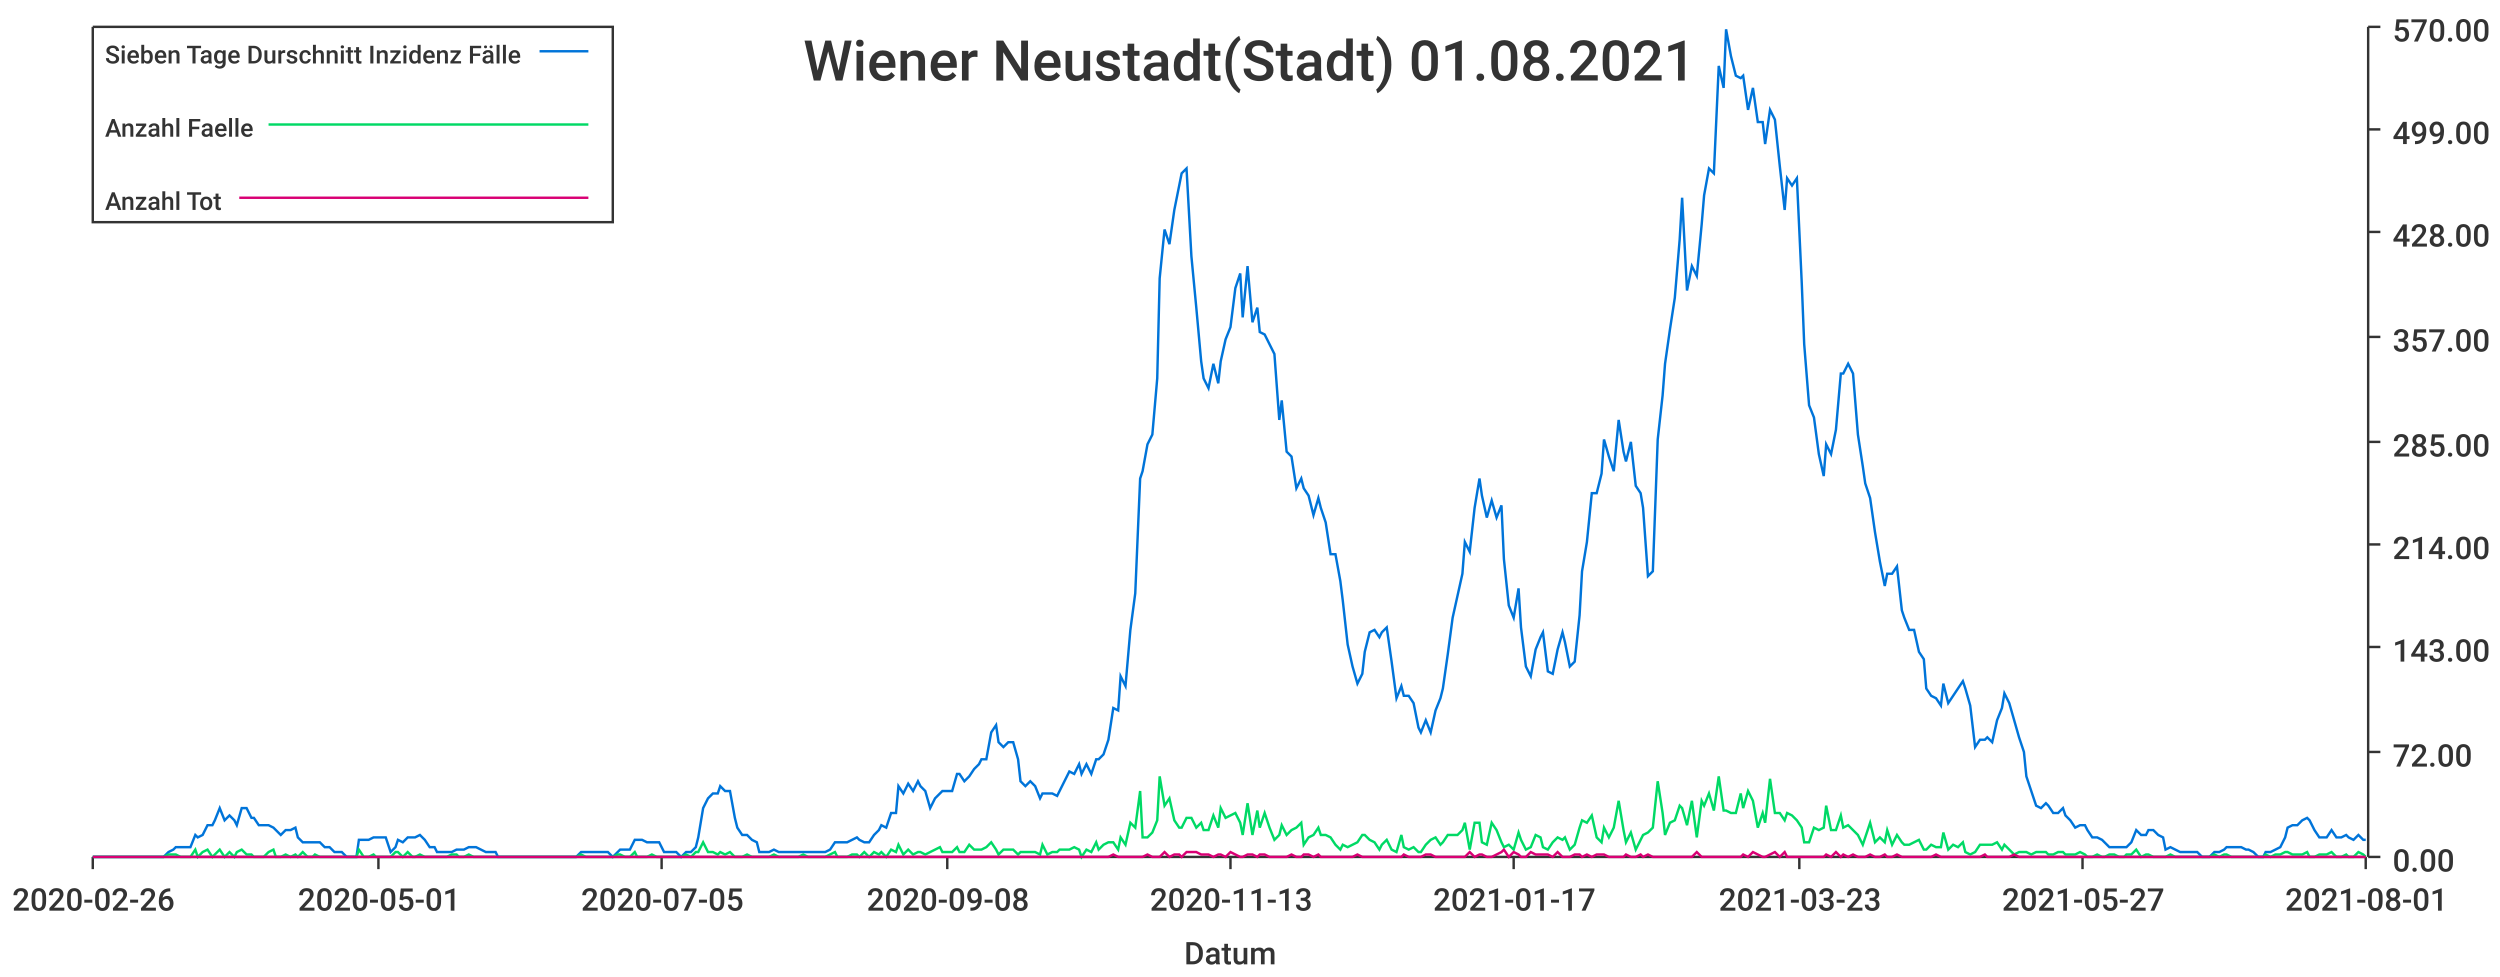
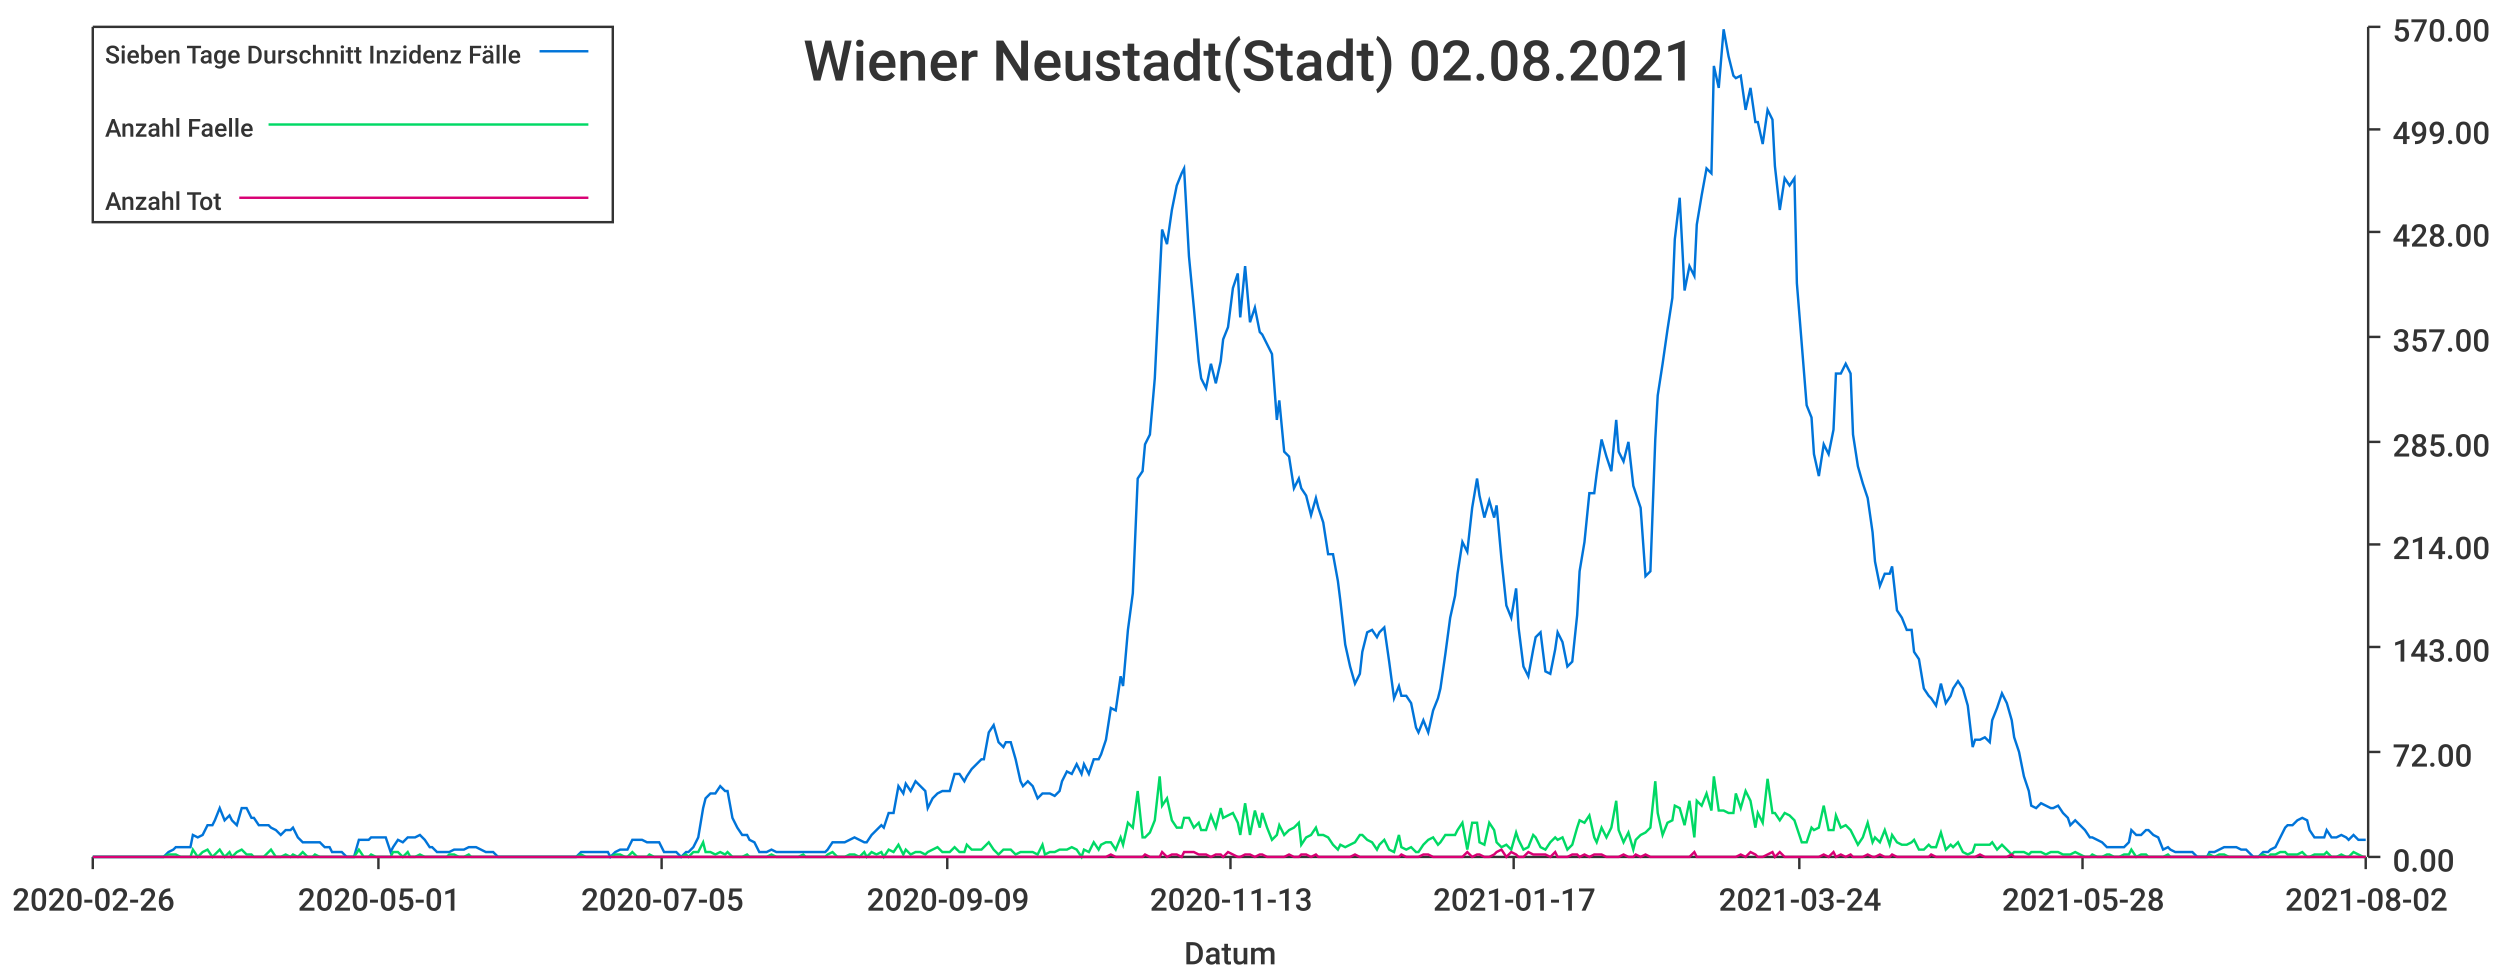
<svg xmlns="http://www.w3.org/2000/svg" width="1024" height="400">\n<path d="M 0 0 L 1024 0 L 1024 400 L 0 400 L 0 0" style="stroke-width:0;stroke:rgba(255,255,255,1.0);fill:rgba(255,255,255,1.0)" />
  <path d="M 38 11 L 969 11 L 969 351 L 38 351 L 38 11" style="stroke-width:0;stroke:rgba(255,255,255,1.0);fill:rgba(255,255,255,1.0)" />
  <path d="M 38 351 L 969 351" style="stroke-width:1;stroke:rgba(51,51,51,1.0);fill:none" />
  <path d="M 38 351 L 38 356" style="stroke-width:1;stroke:rgba(51,51,51,1.0);fill:none" />
  <text x="5" y="373" style="stroke-width:0;stroke:none;fill:rgba(51,51,51,1.0);font-size:12.8px;font-family:'Roboto Medium',sans-serif">2020-02-26</text>
  <path d="M 155 351 L 155 356" style="stroke-width:1;stroke:rgba(51,51,51,1.0);fill:none" />
  <text x="122" y="373" style="stroke-width:0;stroke:none;fill:rgba(51,51,51,1.0);font-size:12.8px;font-family:'Roboto Medium',sans-serif">2020-05-01</text>
  <path d="M 271 351 L 271 356" style="stroke-width:1;stroke:rgba(51,51,51,1.0);fill:none" />
  <text x="238" y="373" style="stroke-width:0;stroke:none;fill:rgba(51,51,51,1.0);font-size:12.8px;font-family:'Roboto Medium',sans-serif">2020-07-05</text>
  <path d="M 388 351 L 388 356" style="stroke-width:1;stroke:rgba(51,51,51,1.0);fill:none" />
-   <text x="355" y="373" style="stroke-width:0;stroke:none;fill:rgba(51,51,51,1.0);font-size:12.8px;font-family:'Roboto Medium',sans-serif">2020-09-08</text>
+   <text x="355" y="373" style="stroke-width:0;stroke:none;fill:rgba(51,51,51,1.0);font-size:12.8px;font-family:'Roboto Medium',sans-serif">2020-09-09</text>
  <path d="M 504 351 L 504 356" style="stroke-width:1;stroke:rgba(51,51,51,1.0);fill:none" />
  <text x="471" y="373" style="stroke-width:0;stroke:none;fill:rgba(51,51,51,1.0);font-size:12.8px;font-family:'Roboto Medium',sans-serif">2020-11-13</text>
  <path d="M 620 351 L 620 356" style="stroke-width:1;stroke:rgba(51,51,51,1.0);fill:none" />
  <text x="587" y="373" style="stroke-width:0;stroke:none;fill:rgba(51,51,51,1.0);font-size:12.8px;font-family:'Roboto Medium',sans-serif">2021-01-17</text>
  <path d="M 737 351 L 737 356" style="stroke-width:1;stroke:rgba(51,51,51,1.0);fill:none" />
-   <text x="704" y="373" style="stroke-width:0;stroke:none;fill:rgba(51,51,51,1.0);font-size:12.8px;font-family:'Roboto Medium',sans-serif">2021-03-23</text>
+   <text x="704" y="373" style="stroke-width:0;stroke:none;fill:rgba(51,51,51,1.0);font-size:12.8px;font-family:'Roboto Medium',sans-serif">2021-03-24</text>
  <path d="M 853 351 L 853 356" style="stroke-width:1;stroke:rgba(51,51,51,1.0);fill:none" />
-   <text x="820" y="373" style="stroke-width:0;stroke:none;fill:rgba(51,51,51,1.0);font-size:12.8px;font-family:'Roboto Medium',sans-serif">2021-05-27</text>
+   <text x="820" y="373" style="stroke-width:0;stroke:none;fill:rgba(51,51,51,1.0);font-size:12.8px;font-family:'Roboto Medium',sans-serif">2021-05-28</text>
  <path d="M 969 351 L 969 356" style="stroke-width:1;stroke:rgba(51,51,51,1.0);fill:none" />
-   <text x="936" y="373" style="stroke-width:0;stroke:none;fill:rgba(51,51,51,1.0);font-size:12.8px;font-family:'Roboto Medium',sans-serif">2021-08-01</text>
+   <text x="936" y="373" style="stroke-width:0;stroke:none;fill:rgba(51,51,51,1.0);font-size:12.8px;font-family:'Roboto Medium',sans-serif">2021-08-02</text>
  <text x="485" y="395" style="stroke-width:0;stroke:none;fill:rgba(51,51,51,1.0);font-size:12.8px;font-family:'Roboto Medium',sans-serif">Datum</text>
  <path d="M 970 351 L 970 11" style="stroke-width:1;stroke:rgba(51,51,51,1.0);fill:none" />
  <path d="M 970 351 L 975 351" style="stroke-width:1;stroke:rgba(51,51,51,1.0);fill:none" />
  <text x="980" y="357" style="stroke-width:0;stroke:none;fill:rgba(51,51,51,1.0);font-size:12.8px;font-family:'Roboto Medium',sans-serif">0.00</text>
  <path d="M 970 308 L 975 308" style="stroke-width:1;stroke:rgba(51,51,51,1.0);fill:none" />
  <text x="980" y="314" style="stroke-width:0;stroke:none;fill:rgba(51,51,51,1.0);font-size:12.8px;font-family:'Roboto Medium',sans-serif">72.00</text>
  <path d="M 970 265 L 975 265" style="stroke-width:1;stroke:rgba(51,51,51,1.0);fill:none" />
  <text x="980" y="271" style="stroke-width:0;stroke:none;fill:rgba(51,51,51,1.0);font-size:12.8px;font-family:'Roboto Medium',sans-serif">143.00</text>
  <path d="M 970 223 L 975 223" style="stroke-width:1;stroke:rgba(51,51,51,1.0);fill:none" />
  <text x="980" y="229" style="stroke-width:0;stroke:none;fill:rgba(51,51,51,1.0);font-size:12.8px;font-family:'Roboto Medium',sans-serif">214.00</text>
  <path d="M 970 181 L 975 181" style="stroke-width:1;stroke:rgba(51,51,51,1.0);fill:none" />
  <text x="980" y="187" style="stroke-width:0;stroke:none;fill:rgba(51,51,51,1.0);font-size:12.8px;font-family:'Roboto Medium',sans-serif">285.00</text>
  <path d="M 970 138 L 975 138" style="stroke-width:1;stroke:rgba(51,51,51,1.0);fill:none" />
  <text x="980" y="144" style="stroke-width:0;stroke:none;fill:rgba(51,51,51,1.0);font-size:12.8px;font-family:'Roboto Medium',sans-serif">357.00</text>
  <path d="M 970 95 L 975 95" style="stroke-width:1;stroke:rgba(51,51,51,1.0);fill:none" />
  <text x="980" y="101" style="stroke-width:0;stroke:none;fill:rgba(51,51,51,1.0);font-size:12.8px;font-family:'Roboto Medium',sans-serif">428.00</text>
  <path d="M 970 53 L 975 53" style="stroke-width:1;stroke:rgba(51,51,51,1.0);fill:none" />
  <text x="980" y="59" style="stroke-width:0;stroke:none;fill:rgba(51,51,51,1.0);font-size:12.8px;font-family:'Roboto Medium',sans-serif">499.00</text>
  <path d="M 970 11 L 975 11" style="stroke-width:1;stroke:rgba(51,51,51,1.0);fill:none" />
  <text x="980" y="17" style="stroke-width:0;stroke:none;fill:rgba(51,51,51,1.0);font-size:12.8px;font-family:'Roboto Medium',sans-serif">570.00</text>
-   <path d="M 38 351 L 40 351 L 42 351 L 44 351 L 46 351 L 47 351 L 49 351 L 51 351 L 53 351 L 55 351 L 56 351 L 58 351 L 60 351 L 62 351 L 63 351 L 65 351 L 67 351 L 69 349 L 71 348 L 72 347 L 74 347 L 76 347 L 78 347 L 80 342 L 81 343 L 83 342 L 85 338 L 87 338 L 88 336 L 90 331 L 92 336 L 94 334 L 96 336 L 97 338 L 99 331 L 101 331 L 103 335 L 104 335 L 106 338 L 108 338 L 110 338 L 112 339 L 113 340 L 115 342 L 117 340 L 119 340 L 121 339 L 122 343 L 124 345 L 126 345 L 128 345 L 129 345 L 131 345 L 133 347 L 135 347 L 137 349 L 138 349 L 140 349 L 142 351 L 144 351 L 146 351 L 147 344 L 149 344 L 151 344 L 153 343 L 154 343 L 156 343 L 158 343 L 160 349 L 162 347 L 163 344 L 165 345 L 167 343 L 169 343 L 170 343 L 172 342 L 174 344 L 176 347 L 178 347 L 179 349 L 181 349 L 183 349 L 185 349 L 187 348 L 188 348 L 190 348 L 192 347 L 194 347 L 195 347 L 197 348 L 199 349 L 201 349 L 203 349 L 204 351 L 206 351 L 208 351 L 210 351 L 212 351 L 213 351 L 215 351 L 217 351 L 219 351 L 220 351 L 222 351 L 224 351 L 226 351 L 228 351 L 229 351 L 231 351 L 233 351 L 235 351 L 236 351 L 238 349 L 240 349 L 242 349 L 244 349 L 245 349 L 247 349 L 249 349 L 251 351 L 253 349 L 254 348 L 256 348 L 258 348 L 260 344 L 261 344 L 263 344 L 265 345 L 267 345 L 269 345 L 270 345 L 272 349 L 274 349 L 276 349 L 277 349 L 279 351 L 281 349 L 283 349 L 285 347 L 286 343 L 288 331 L 290 327 L 292 325 L 294 325 L 295 322 L 297 324 L 299 324 L 301 335 L 302 339 L 304 342 L 306 342 L 308 344 L 310 345 L 311 349 L 313 349 L 315 349 L 317 348 L 319 349 L 320 349 L 322 349 L 324 349 L 326 349 L 327 349 L 329 349 L 331 349 L 333 349 L 335 349 L 336 349 L 338 349 L 340 348 L 342 345 L 343 345 L 345 345 L 347 345 L 349 344 L 351 343 L 352 344 L 354 345 L 356 345 L 358 342 L 360 340 L 361 338 L 363 339 L 365 333 L 367 333 L 368 322 L 370 325 L 372 321 L 374 324 L 376 320 L 377 322 L 379 324 L 381 331 L 383 327 L 385 325 L 386 324 L 388 324 L 390 324 L 392 317 L 393 317 L 395 320 L 397 318 L 399 315 L 401 313 L 402 311 L 404 311 L 406 300 L 408 297 L 409 304 L 411 306 L 413 304 L 415 304 L 417 311 L 418 320 L 420 322 L 422 320 L 424 322 L 426 327 L 427 325 L 429 325 L 431 325 L 433 326 L 434 324 L 436 320 L 438 316 L 440 317 L 442 313 L 443 317 L 445 313 L 447 317 L 449 311 L 450 311 L 452 309 L 454 303 L 456 290 L 458 291 L 459 277 L 461 281 L 463 258 L 465 243 L 467 196 L 468 193 L 470 182 L 472 178 L 474 155 L 475 114 L 477 94 L 479 100 L 481 86 L 483 76 L 484 71 L 486 69 L 488 105 L 490 126 L 492 148 L 493 155 L 495 159 L 497 149 L 499 157 L 500 148 L 502 139 L 504 134 L 506 118 L 508 112 L 509 130 L 511 109 L 513 132 L 515 126 L 516 136 L 518 137 L 520 141 L 522 145 L 524 172 L 525 164 L 527 185 L 529 187 L 531 200 L 533 196 L 534 200 L 536 203 L 538 211 L 540 204 L 541 208 L 543 214 L 545 227 L 547 227 L 549 238 L 550 246 L 552 264 L 554 273 L 556 280 L 558 276 L 559 267 L 561 259 L 563 258 L 565 261 L 566 259 L 568 257 L 570 271 L 572 286 L 574 281 L 575 285 L 577 285 L 579 288 L 581 298 L 582 300 L 584 295 L 586 300 L 588 291 L 590 286 L 591 282 L 593 268 L 595 253 L 597 244 L 599 235 L 600 222 L 602 226 L 604 208 L 606 196 L 607 203 L 609 212 L 611 205 L 613 212 L 615 207 L 616 229 L 618 248 L 620 253 L 622 241 L 623 257 L 625 273 L 627 277 L 629 266 L 631 261 L 632 259 L 634 275 L 636 276 L 638 266 L 640 259 L 641 263 L 643 273 L 645 271 L 647 252 L 648 234 L 650 222 L 652 202 L 654 202 L 656 194 L 657 180 L 659 187 L 661 193 L 663 172 L 665 185 L 666 189 L 668 181 L 670 199 L 672 202 L 673 208 L 675 236 L 677 234 L 679 180 L 681 162 L 682 149 L 684 135 L 686 122 L 688 98 L 689 81 L 691 119 L 693 109 L 695 113 L 697 92 L 698 80 L 700 69 L 702 71 L 704 27 L 706 36 L 707 12 L 709 23 L 711 31 L 713 32 L 714 31 L 716 45 L 718 36 L 720 50 L 722 50 L 723 59 L 725 45 L 727 49 L 729 68 L 731 86 L 732 73 L 734 76 L 736 73 L 738 116 L 739 141 L 741 166 L 743 171 L 745 186 L 747 195 L 748 182 L 750 186 L 752 176 L 754 153 L 755 153 L 757 149 L 759 153 L 761 178 L 763 191 L 764 198 L 766 204 L 768 218 L 770 230 L 772 240 L 773 235 L 775 235 L 777 232 L 779 250 L 780 253 L 782 258 L 784 258 L 786 267 L 788 270 L 789 282 L 791 285 L 793 286 L 795 289 L 796 280 L 798 288 L 800 285 L 802 282 L 804 279 L 805 282 L 807 289 L 809 306 L 811 303 L 813 303 L 814 302 L 816 304 L 818 295 L 820 290 L 821 284 L 823 288 L 825 295 L 827 302 L 829 308 L 830 318 L 832 324 L 834 330 L 836 331 L 838 329 L 839 330 L 841 333 L 843 333 L 845 331 L 846 334 L 848 336 L 850 339 L 852 338 L 854 338 L 855 340 L 857 343 L 859 343 L 861 344 L 862 345 L 864 347 L 866 347 L 868 347 L 870 347 L 871 347 L 873 345 L 875 340 L 877 342 L 879 342 L 880 340 L 882 340 L 884 342 L 886 343 L 887 348 L 889 347 L 891 348 L 893 349 L 895 349 L 896 349 L 898 349 L 900 349 L 902 351 L 904 351 L 905 351 L 907 349 L 909 349 L 911 348 L 912 347 L 914 347 L 916 347 L 918 347 L 920 348 L 921 348 L 923 349 L 925 351 L 927 351 L 928 349 L 930 349 L 932 348 L 934 347 L 936 343 L 937 339 L 939 338 L 941 338 L 943 336 L 945 335 L 946 336 L 948 340 L 950 343 L 952 343 L 953 343 L 955 340 L 957 343 L 959 343 L 961 342 L 962 343 L 964 344 L 966 342 L 968 344 L 969 344" style="stroke-width:1;stroke:rgba(0,116,217,1.0);fill:none" />
-   <path d="M 38 351 L 40 351 L 42 351 L 44 351 L 46 351 L 47 351 L 49 351 L 51 351 L 53 351 L 55 351 L 56 351 L 58 351 L 60 351 L 62 351 L 63 351 L 65 351 L 67 351 L 69 350 L 71 350 L 72 350 L 74 351 L 76 351 L 78 351 L 80 348 L 81 351 L 83 349 L 85 348 L 87 351 L 88 350 L 90 348 L 92 351 L 94 349 L 96 351 L 97 349 L 99 348 L 101 350 L 103 350 L 104 351 L 106 351 L 108 351 L 110 349 L 112 348 L 113 351 L 115 351 L 117 350 L 119 351 L 121 350 L 122 351 L 124 349 L 126 351 L 128 351 L 129 350 L 131 351 L 133 351 L 135 351 L 137 351 L 138 351 L 140 351 L 142 351 L 144 351 L 146 351 L 147 348 L 149 351 L 151 351 L 153 350 L 154 351 L 156 351 L 158 351 L 160 351 L 162 349 L 163 349 L 165 351 L 167 349 L 169 351 L 170 351 L 172 350 L 174 351 L 176 351 L 178 351 L 179 351 L 181 351 L 183 351 L 185 350 L 187 350 L 188 351 L 190 351 L 192 350 L 194 351 L 195 351 L 197 351 L 199 351 L 201 351 L 203 351 L 204 351 L 206 351 L 208 351 L 210 351 L 212 351 L 213 351 L 215 351 L 217 351 L 219 351 L 220 351 L 222 351 L 224 351 L 226 351 L 228 351 L 229 351 L 231 351 L 233 351 L 235 351 L 236 351 L 238 350 L 240 351 L 242 351 L 244 351 L 245 351 L 247 351 L 249 351 L 251 351 L 253 350 L 254 350 L 256 351 L 258 351 L 260 349 L 261 351 L 263 351 L 265 351 L 267 350 L 269 351 L 270 351 L 272 351 L 274 351 L 276 351 L 277 351 L 279 351 L 281 350 L 283 351 L 285 349 L 286 349 L 288 345 L 290 349 L 292 349 L 294 350 L 295 349 L 297 350 L 299 349 L 301 351 L 302 351 L 304 351 L 306 350 L 308 351 L 310 351 L 311 351 L 313 351 L 315 351 L 317 350 L 319 351 L 320 351 L 322 351 L 324 351 L 326 351 L 327 351 L 329 350 L 331 351 L 333 351 L 335 351 L 336 351 L 338 351 L 340 350 L 342 349 L 343 351 L 345 351 L 347 351 L 349 350 L 351 350 L 352 351 L 354 349 L 356 351 L 358 349 L 360 350 L 361 349 L 363 351 L 365 348 L 367 349 L 368 346 L 370 350 L 372 348 L 374 350 L 376 349 L 377 349 L 379 350 L 381 349 L 383 348 L 385 347 L 386 349 L 388 349 L 390 349 L 392 347 L 393 349 L 395 349 L 397 346 L 399 348 L 401 348 L 402 348 L 404 347 L 406 345 L 408 348 L 409 350 L 411 348 L 413 348 L 415 348 L 417 350 L 418 349 L 420 349 L 422 349 L 424 349 L 426 350 L 427 346 L 429 350 L 431 349 L 433 349 L 434 348 L 436 348 L 438 348 L 440 347 L 442 348 L 443 351 L 445 348 L 447 349 L 449 345 L 450 348 L 452 346 L 454 345 L 456 345 L 458 348 L 459 343 L 461 346 L 463 337 L 465 339 L 467 324 L 468 343 L 470 343 L 472 341 L 474 336 L 475 318 L 477 330 L 479 327 L 481 336 L 483 339 L 484 339 L 486 335 L 488 335 L 490 339 L 492 337 L 493 340 L 495 340 L 497 334 L 499 339 L 500 331 L 502 335 L 504 334 L 506 333 L 508 337 L 509 342 L 511 329 L 513 342 L 515 332 L 516 339 L 518 333 L 520 339 L 522 344 L 524 342 L 525 338 L 527 342 L 529 340 L 531 339 L 533 337 L 534 346 L 536 343 L 538 342 L 540 339 L 541 342 L 543 342 L 545 343 L 547 346 L 549 348 L 550 346 L 552 347 L 554 346 L 556 345 L 558 342 L 559 342 L 561 344 L 563 345 L 565 348 L 566 346 L 568 344 L 570 348 L 572 349 L 574 342 L 575 347 L 577 348 L 579 347 L 581 349 L 582 349 L 584 346 L 586 344 L 588 343 L 590 346 L 591 345 L 593 342 L 595 342 L 597 342 L 599 340 L 600 337 L 602 348 L 604 337 L 606 337 L 607 345 L 609 346 L 611 337 L 613 340 L 615 345 L 616 347 L 618 346 L 620 348 L 622 341 L 623 344 L 625 348 L 627 347 L 629 342 L 631 343 L 632 347 L 634 348 L 636 345 L 638 343 L 640 344 L 641 343 L 643 348 L 645 346 L 647 339 L 648 336 L 650 337 L 652 334 L 654 343 L 656 345 L 657 339 L 659 343 L 661 339 L 663 328 L 665 340 L 666 345 L 668 341 L 670 348 L 672 344 L 673 342 L 675 341 L 677 339 L 679 320 L 681 333 L 682 342 L 684 337 L 686 336 L 688 330 L 689 331 L 691 338 L 693 328 L 695 343 L 697 328 L 698 330 L 700 325 L 702 332 L 704 318 L 706 332 L 707 332 L 709 333 L 711 333 L 713 325 L 714 331 L 716 324 L 718 328 L 720 339 L 722 333 L 723 337 L 725 319 L 727 333 L 729 333 L 731 336 L 732 333 L 734 334 L 736 336 L 738 339 L 739 345 L 741 345 L 743 339 L 745 340 L 747 339 L 748 330 L 750 340 L 752 340 L 754 334 L 755 339 L 757 338 L 759 340 L 761 342 L 763 346 L 764 343 L 766 337 L 768 345 L 770 343 L 772 345 L 773 340 L 775 346 L 777 342 L 779 345 L 780 346 L 782 346 L 784 345 L 786 344 L 788 348 L 789 348 L 791 346 L 793 347 L 795 347 L 796 341 L 798 348 L 800 346 L 802 347 L 804 345 L 805 349 L 807 350 L 809 349 L 811 346 L 813 346 L 814 346 L 816 346 L 818 345 L 820 348 L 821 346 L 823 348 L 825 350 L 827 349 L 829 349 L 830 349 L 832 350 L 834 349 L 836 349 L 838 349 L 839 350 L 841 350 L 843 349 L 845 349 L 846 350 L 848 350 L 850 350 L 852 349 L 854 350 L 855 351 L 857 351 L 859 350 L 861 351 L 862 351 L 864 350 L 866 350 L 868 351 L 870 351 L 871 350 L 873 350 L 875 348 L 877 351 L 879 350 L 880 350 L 882 351 L 884 351 L 886 351 L 887 351 L 889 350 L 891 351 L 893 351 L 895 351 L 896 351 L 898 351 L 900 351 L 902 351 L 904 351 L 905 351 L 907 350 L 909 351 L 911 350 L 912 350 L 914 351 L 916 351 L 918 351 L 920 351 L 921 351 L 923 351 L 925 351 L 927 351 L 928 350 L 930 351 L 932 350 L 934 350 L 936 349 L 937 349 L 939 350 L 941 350 L 943 350 L 945 349 L 946 351 L 948 351 L 950 350 L 952 350 L 953 350 L 955 349 L 957 351 L 959 351 L 961 350 L 962 351 L 964 351 L 966 349 L 968 350 L 969 351" style="stroke-width:1;stroke:rgba(0,217,101,1.0);fill:none" />
-   <path d="M 38 351 L 40 351 L 42 351 L 44 351 L 46 351 L 47 351 L 49 351 L 51 351 L 53 351 L 55 351 L 56 351 L 58 351 L 60 351 L 62 351 L 63 351 L 65 351 L 67 351 L 69 351 L 71 351 L 72 351 L 74 351 L 76 351 L 78 351 L 80 351 L 81 351 L 83 351 L 85 351 L 87 351 L 88 351 L 90 351 L 92 351 L 94 351 L 96 351 L 97 351 L 99 351 L 101 351 L 103 351 L 104 351 L 106 351 L 108 351 L 110 351 L 112 351 L 113 351 L 115 351 L 117 351 L 119 351 L 121 351 L 122 351 L 124 351 L 126 351 L 128 351 L 129 351 L 131 351 L 133 351 L 135 351 L 137 351 L 138 351 L 140 351 L 142 351 L 144 351 L 146 351 L 147 351 L 149 351 L 151 351 L 153 351 L 154 351 L 156 351 L 158 351 L 160 351 L 162 351 L 163 351 L 165 351 L 167 351 L 169 351 L 170 351 L 172 351 L 174 351 L 176 351 L 178 351 L 179 351 L 181 351 L 183 351 L 185 351 L 187 351 L 188 351 L 190 351 L 192 351 L 194 351 L 195 351 L 197 351 L 199 351 L 201 351 L 203 351 L 204 351 L 206 351 L 208 351 L 210 351 L 212 351 L 213 351 L 215 351 L 217 351 L 219 351 L 220 351 L 222 351 L 224 351 L 226 351 L 228 351 L 229 351 L 231 351 L 233 351 L 235 351 L 236 351 L 238 351 L 240 351 L 242 351 L 244 351 L 245 351 L 247 351 L 249 351 L 251 351 L 253 351 L 254 351 L 256 351 L 258 351 L 260 351 L 261 351 L 263 351 L 265 351 L 267 351 L 269 351 L 270 351 L 272 351 L 274 351 L 276 351 L 277 351 L 279 351 L 281 351 L 283 351 L 285 351 L 286 351 L 288 351 L 290 351 L 292 351 L 294 351 L 295 351 L 297 351 L 299 351 L 301 351 L 302 351 L 304 351 L 306 351 L 308 351 L 310 351 L 311 351 L 313 351 L 315 351 L 317 351 L 319 351 L 320 351 L 322 351 L 324 351 L 326 351 L 327 351 L 329 351 L 331 351 L 333 351 L 335 351 L 336 351 L 338 351 L 340 351 L 342 351 L 343 351 L 345 351 L 347 351 L 349 351 L 351 351 L 352 351 L 354 351 L 356 351 L 358 351 L 360 351 L 361 351 L 363 351 L 365 351 L 367 351 L 368 351 L 370 351 L 372 351 L 374 351 L 376 351 L 377 351 L 379 351 L 381 351 L 383 351 L 385 351 L 386 351 L 388 351 L 390 351 L 392 351 L 393 351 L 395 351 L 397 351 L 399 351 L 401 351 L 402 351 L 404 351 L 406 351 L 408 351 L 409 351 L 411 351 L 413 351 L 415 351 L 417 351 L 418 351 L 420 351 L 422 351 L 424 351 L 426 351 L 427 351 L 429 351 L 431 351 L 433 351 L 434 351 L 436 351 L 438 351 L 440 351 L 442 351 L 443 351 L 445 351 L 447 351 L 449 351 L 450 351 L 452 351 L 454 351 L 456 350 L 458 351 L 459 351 L 461 351 L 463 351 L 465 351 L 467 351 L 468 351 L 470 350 L 472 351 L 474 351 L 475 351 L 477 349 L 479 351 L 481 350 L 483 350 L 484 351 L 486 349 L 488 349 L 490 349 L 492 350 L 493 350 L 495 350 L 497 351 L 499 350 L 500 350 L 502 351 L 504 349 L 506 350 L 508 351 L 509 351 L 511 350 L 513 350 L 515 351 L 516 350 L 518 350 L 520 351 L 522 351 L 524 351 L 525 351 L 527 351 L 529 350 L 531 351 L 533 351 L 534 350 L 536 350 L 538 351 L 540 350 L 541 351 L 543 351 L 545 351 L 547 351 L 549 351 L 550 351 L 552 351 L 554 351 L 556 350 L 558 351 L 559 351 L 561 351 L 563 351 L 565 351 L 566 351 L 568 351 L 570 351 L 572 351 L 574 351 L 575 350 L 577 351 L 579 351 L 581 351 L 582 351 L 584 350 L 586 350 L 588 351 L 590 351 L 591 351 L 593 351 L 595 351 L 597 351 L 599 351 L 600 351 L 602 349 L 604 351 L 606 350 L 607 350 L 609 351 L 611 351 L 613 350 L 615 349 L 616 348 L 618 351 L 620 349 L 622 350 L 623 351 L 625 351 L 627 349 L 629 350 L 631 350 L 632 350 L 634 350 L 636 351 L 638 349 L 640 351 L 641 351 L 643 351 L 645 350 L 647 350 L 648 351 L 650 350 L 652 351 L 654 350 L 656 350 L 657 350 L 659 351 L 661 351 L 663 351 L 665 351 L 666 350 L 668 351 L 670 351 L 672 350 L 673 351 L 675 350 L 677 351 L 679 351 L 681 351 L 682 351 L 684 351 L 686 351 L 688 351 L 689 351 L 691 351 L 693 351 L 695 349 L 697 351 L 698 351 L 700 351 L 702 351 L 704 351 L 706 351 L 707 351 L 709 351 L 711 351 L 713 351 L 714 350 L 716 351 L 718 349 L 720 350 L 722 351 L 723 351 L 725 350 L 727 349 L 729 351 L 731 349 L 732 351 L 734 351 L 736 351 L 738 351 L 739 351 L 741 351 L 743 351 L 745 351 L 747 351 L 748 350 L 750 351 L 752 349 L 754 351 L 755 350 L 757 351 L 759 350 L 761 351 L 763 351 L 764 351 L 766 350 L 768 351 L 770 351 L 772 350 L 773 351 L 775 351 L 777 350 L 779 351 L 780 351 L 782 351 L 784 351 L 786 351 L 788 351 L 789 351 L 791 351 L 793 350 L 795 351 L 796 351 L 798 351 L 800 351 L 802 351 L 804 351 L 805 351 L 807 351 L 809 351 L 811 351 L 813 350 L 814 351 L 816 351 L 818 351 L 820 351 L 821 351 L 823 351 L 825 350 L 827 351 L 829 351 L 830 351 L 832 351 L 834 351 L 836 351 L 838 351 L 839 351 L 841 351 L 843 351 L 845 351 L 846 351 L 848 351 L 850 351 L 852 351 L 854 351 L 855 351 L 857 351 L 859 351 L 861 351 L 862 351 L 864 351 L 866 351 L 868 351 L 870 351 L 871 351 L 873 351 L 875 351 L 877 351 L 879 351 L 880 351 L 882 351 L 884 351 L 886 351 L 887 351 L 889 351 L 891 351 L 893 351 L 895 351 L 896 351 L 898 351 L 900 351 L 902 351 L 904 351 L 905 351 L 907 351 L 909 351 L 911 351 L 912 351 L 914 351 L 916 351 L 918 351 L 920 351 L 921 351 L 923 351 L 925 351 L 927 351 L 928 351 L 930 351 L 932 351 L 934 351 L 936 351 L 937 351 L 939 351 L 941 351 L 943 351 L 945 351 L 946 351 L 948 351 L 950 351 L 952 351 L 953 351 L 955 351 L 957 351 L 959 351 L 961 351 L 962 351 L 964 351 L 966 351 L 968 351 L 969 351" style="stroke-width:1;stroke:rgba(217,0,116,1.0);fill:none" />
-   <text x="329" y="33" style="stroke-width:0;stroke:none;fill:rgba(51,51,51,1.0);font-size:23.0px;font-family:'Roboto Medium',sans-serif">Wiener Neustadt(Stadt) 01.08.2021</text>
+   <path d="M 38 351 L 40 351 L 42 351 L 44 351 L 46 351 L 47 351 L 49 351 L 51 351 L 53 351 L 55 351 L 56 351 L 58 351 L 60 351 L 62 351 L 63 351 L 65 351 L 67 351 L 69 349 L 71 348 L 72 347 L 74 347 L 76 347 L 78 347 L 79 342 L 81 343 L 83 342 L 85 338 L 87 338 L 88 336 L 90 331 L 92 336 L 94 334 L 95 336 L 97 338 L 99 331 L 101 331 L 103 335 L 104 335 L 106 338 L 108 338 L 110 338 L 111 339 L 113 340 L 115 342 L 117 340 L 119 340 L 120 339 L 122 343 L 124 345 L 126 345 L 128 345 L 129 345 L 131 345 L 133 347 L 135 347 L 136 349 L 138 349 L 140 349 L 142 351 L 144 351 L 145 351 L 147 344 L 149 344 L 151 344 L 152 343 L 154 343 L 156 343 L 158 343 L 160 349 L 161 347 L 163 344 L 165 345 L 167 343 L 168 343 L 170 343 L 172 342 L 174 344 L 176 347 L 177 347 L 179 349 L 181 349 L 183 349 L 184 349 L 186 348 L 188 348 L 190 348 L 192 347 L 193 347 L 195 347 L 197 348 L 199 349 L 200 349 L 202 349 L 204 351 L 206 351 L 208 351 L 209 351 L 211 351 L 213 351 L 215 351 L 217 351 L 218 351 L 220 351 L 222 351 L 224 351 L 225 351 L 227 351 L 229 351 L 231 351 L 233 351 L 234 351 L 236 351 L 238 349 L 240 349 L 241 349 L 243 349 L 245 349 L 247 349 L 249 349 L 250 351 L 252 349 L 254 348 L 256 348 L 257 348 L 259 344 L 261 344 L 263 344 L 265 345 L 266 345 L 268 345 L 270 345 L 272 349 L 273 349 L 275 349 L 277 349 L 279 351 L 281 349 L 282 349 L 284 347 L 286 343 L 288 331 L 289 327 L 291 325 L 293 325 L 295 322 L 297 324 L 298 324 L 300 335 L 302 339 L 304 342 L 306 342 L 307 344 L 309 345 L 311 349 L 313 349 L 314 349 L 316 348 L 318 349 L 320 349 L 322 349 L 323 349 L 325 349 L 327 349 L 329 349 L 330 349 L 332 349 L 334 349 L 336 349 L 338 349 L 339 348 L 341 345 L 343 345 L 345 345 L 346 345 L 348 344 L 350 343 L 352 344 L 354 345 L 355 345 L 357 342 L 359 340 L 361 338 L 362 339 L 364 333 L 366 333 L 368 322 L 370 325 L 371 321 L 373 324 L 375 320 L 377 322 L 379 324 L 380 331 L 382 327 L 384 325 L 386 324 L 387 324 L 389 324 L 391 317 L 393 317 L 395 320 L 396 318 L 398 315 L 400 313 L 402 311 L 403 311 L 405 300 L 407 297 L 409 304 L 411 306 L 412 304 L 414 304 L 416 311 L 418 320 L 419 322 L 421 320 L 423 322 L 425 327 L 427 325 L 428 325 L 430 325 L 432 326 L 434 324 L 435 320 L 437 316 L 439 317 L 441 313 L 443 317 L 444 313 L 446 317 L 448 311 L 450 311 L 451 309 L 453 303 L 455 290 L 457 291 L 459 277 L 460 281 L 462 258 L 464 243 L 466 196 L 468 193 L 469 182 L 471 178 L 473 155 L 475 114 L 476 94 L 478 100 L 480 86 L 482 76 L 484 71 L 485 69 L 487 105 L 489 126 L 491 148 L 492 155 L 494 159 L 496 149 L 498 157 L 500 148 L 501 139 L 503 134 L 505 118 L 507 112 L 508 130 L 510 109 L 512 132 L 514 126 L 516 136 L 517 137 L 519 141 L 521 145 L 523 172 L 524 164 L 526 185 L 528 187 L 530 200 L 532 196 L 533 200 L 535 203 L 537 211 L 539 204 L 540 208 L 542 214 L 544 227 L 546 227 L 548 238 L 549 246 L 551 264 L 553 273 L 555 280 L 557 276 L 558 267 L 560 259 L 562 258 L 564 261 L 565 259 L 567 257 L 569 271 L 571 286 L 573 281 L 574 285 L 576 285 L 578 288 L 580 298 L 581 300 L 583 295 L 585 300 L 587 291 L 589 286 L 590 282 L 592 268 L 594 253 L 596 244 L 597 235 L 599 222 L 601 226 L 603 208 L 605 196 L 606 203 L 608 212 L 610 205 L 612 212 L 613 207 L 615 229 L 617 248 L 619 253 L 621 241 L 622 257 L 624 273 L 626 277 L 628 266 L 629 261 L 631 259 L 633 275 L 635 276 L 637 266 L 638 259 L 640 263 L 642 273 L 644 271 L 646 252 L 647 234 L 649 222 L 651 202 L 653 202 L 654 194 L 656 180 L 658 187 L 660 193 L 662 172 L 663 185 L 665 189 L 667 181 L 669 199 L 670 202 L 672 208 L 674 236 L 676 234 L 678 180 L 679 162 L 681 149 L 683 135 L 685 122 L 686 98 L 688 81 L 690 119 L 692 109 L 694 113 L 695 92 L 697 80 L 699 69 L 701 71 L 702 27 L 704 36 L 706 12 L 708 23 L 710 31 L 711 32 L 713 31 L 715 45 L 717 36 L 719 50 L 720 50 L 722 59 L 724 45 L 726 49 L 727 68 L 729 86 L 731 73 L 733 76 L 735 73 L 736 116 L 738 141 L 740 166 L 742 171 L 743 186 L 745 195 L 747 182 L 749 186 L 751 176 L 752 153 L 754 153 L 756 149 L 758 153 L 759 178 L 761 191 L 763 198 L 765 204 L 767 218 L 768 230 L 770 240 L 772 235 L 774 235 L 775 232 L 777 250 L 779 253 L 781 258 L 783 258 L 784 267 L 786 270 L 788 282 L 790 285 L 791 286 L 793 289 L 795 280 L 797 288 L 799 285 L 800 282 L 802 279 L 804 282 L 806 289 L 808 306 L 809 303 L 811 303 L 813 302 L 815 304 L 816 295 L 818 290 L 820 284 L 822 288 L 824 295 L 825 302 L 827 308 L 829 318 L 831 324 L 832 330 L 834 331 L 836 329 L 838 330 L 840 331 L 841 331 L 843 330 L 845 333 L 847 335 L 848 338 L 850 336 L 852 338 L 854 340 L 856 343 L 857 343 L 859 344 L 861 345 L 863 347 L 864 347 L 866 347 L 868 347 L 870 347 L 872 345 L 873 340 L 875 342 L 877 342 L 879 340 L 880 340 L 882 342 L 884 343 L 886 348 L 888 347 L 889 348 L 891 349 L 893 349 L 895 349 L 897 349 L 898 349 L 900 351 L 902 351 L 904 351 L 905 349 L 907 349 L 909 348 L 911 347 L 913 347 L 914 347 L 916 347 L 918 348 L 920 348 L 921 349 L 923 351 L 925 351 L 927 349 L 929 349 L 930 348 L 932 347 L 934 343 L 936 339 L 937 338 L 939 338 L 941 336 L 943 335 L 945 336 L 946 340 L 948 343 L 950 343 L 952 343 L 953 340 L 955 343 L 957 343 L 959 342 L 961 343 L 962 344 L 964 342 L 966 344 L 968 344 L 969 344" style="stroke-width:1;stroke:rgba(0,116,217,1.0);fill:none" />
+   <path d="M 38 351 L 40 351 L 42 351 L 44 351 L 46 351 L 47 351 L 49 351 L 51 351 L 53 351 L 55 351 L 56 351 L 58 351 L 60 351 L 62 351 L 63 351 L 65 351 L 67 351 L 69 350 L 71 350 L 72 350 L 74 351 L 76 351 L 78 351 L 79 348 L 81 351 L 83 349 L 85 348 L 87 351 L 88 350 L 90 348 L 92 351 L 94 349 L 95 351 L 97 349 L 99 348 L 101 350 L 103 350 L 104 351 L 106 351 L 108 351 L 110 349 L 111 348 L 113 351 L 115 351 L 117 350 L 119 351 L 120 350 L 122 351 L 124 349 L 126 351 L 128 351 L 129 350 L 131 351 L 133 351 L 135 351 L 136 351 L 138 351 L 140 351 L 142 351 L 144 351 L 145 351 L 147 348 L 149 351 L 151 351 L 152 350 L 154 351 L 156 351 L 158 351 L 160 351 L 161 349 L 163 349 L 165 351 L 167 349 L 168 351 L 170 351 L 172 350 L 174 351 L 176 351 L 177 351 L 179 351 L 181 351 L 183 351 L 184 350 L 186 350 L 188 351 L 190 351 L 192 350 L 193 351 L 195 351 L 197 351 L 199 351 L 200 351 L 202 351 L 204 351 L 206 351 L 208 351 L 209 351 L 211 351 L 213 351 L 215 351 L 217 351 L 218 351 L 220 351 L 222 351 L 224 351 L 225 351 L 227 351 L 229 351 L 231 351 L 233 351 L 234 351 L 236 351 L 238 350 L 240 351 L 241 351 L 243 351 L 245 351 L 247 351 L 249 351 L 250 351 L 252 350 L 254 350 L 256 351 L 257 351 L 259 349 L 261 351 L 263 351 L 265 351 L 266 350 L 268 351 L 270 351 L 272 351 L 273 351 L 275 351 L 277 351 L 279 351 L 281 350 L 282 351 L 284 349 L 286 349 L 288 345 L 289 349 L 291 349 L 293 350 L 295 349 L 297 350 L 298 349 L 300 351 L 302 351 L 304 351 L 306 350 L 307 351 L 309 351 L 311 351 L 313 351 L 314 351 L 316 350 L 318 351 L 320 351 L 322 351 L 323 351 L 325 351 L 327 351 L 329 350 L 330 351 L 332 351 L 334 351 L 336 351 L 338 351 L 339 350 L 341 349 L 343 351 L 345 351 L 346 351 L 348 350 L 350 350 L 352 351 L 354 349 L 355 351 L 357 349 L 359 350 L 361 349 L 362 351 L 364 348 L 366 349 L 368 346 L 370 350 L 371 348 L 373 350 L 375 349 L 377 349 L 379 350 L 380 349 L 382 348 L 384 347 L 386 349 L 387 349 L 389 349 L 391 347 L 393 349 L 395 349 L 396 346 L 398 348 L 400 348 L 402 348 L 403 347 L 405 345 L 407 348 L 409 350 L 411 348 L 412 348 L 414 348 L 416 350 L 418 349 L 419 349 L 421 349 L 423 349 L 425 350 L 427 346 L 428 350 L 430 349 L 432 349 L 434 348 L 435 348 L 437 348 L 439 347 L 441 348 L 443 351 L 444 348 L 446 349 L 448 345 L 450 348 L 451 346 L 453 345 L 455 345 L 457 348 L 459 343 L 460 346 L 462 337 L 464 339 L 466 324 L 468 343 L 469 343 L 471 341 L 473 336 L 475 318 L 476 330 L 478 327 L 480 336 L 482 339 L 484 339 L 485 335 L 487 335 L 489 339 L 491 337 L 492 340 L 494 340 L 496 334 L 498 339 L 500 331 L 501 335 L 503 334 L 505 333 L 507 337 L 508 342 L 510 329 L 512 342 L 514 332 L 516 339 L 517 333 L 519 339 L 521 344 L 523 342 L 524 338 L 526 342 L 528 340 L 530 339 L 532 337 L 533 346 L 535 343 L 537 342 L 539 339 L 540 342 L 542 342 L 544 343 L 546 346 L 548 348 L 549 346 L 551 347 L 553 346 L 555 345 L 557 342 L 558 342 L 560 344 L 562 345 L 564 348 L 565 346 L 567 344 L 569 348 L 571 349 L 573 342 L 574 347 L 576 348 L 578 347 L 580 349 L 581 349 L 583 346 L 585 344 L 587 343 L 589 346 L 590 345 L 592 342 L 594 342 L 596 342 L 597 340 L 599 337 L 601 348 L 603 337 L 605 337 L 606 345 L 608 346 L 610 337 L 612 340 L 613 345 L 615 347 L 617 346 L 619 348 L 621 341 L 622 344 L 624 348 L 626 347 L 628 342 L 629 343 L 631 347 L 633 348 L 635 345 L 637 343 L 638 344 L 640 343 L 642 348 L 644 346 L 646 339 L 647 336 L 649 337 L 651 334 L 653 343 L 654 345 L 656 339 L 658 343 L 660 339 L 662 328 L 663 340 L 665 345 L 667 341 L 669 348 L 670 344 L 672 342 L 674 341 L 676 339 L 678 320 L 679 333 L 681 342 L 683 337 L 685 336 L 686 330 L 688 331 L 690 338 L 692 328 L 694 343 L 695 328 L 697 330 L 699 325 L 701 332 L 702 318 L 704 332 L 706 332 L 708 333 L 710 333 L 711 325 L 713 331 L 715 324 L 717 328 L 719 339 L 720 333 L 722 337 L 724 319 L 726 333 L 727 333 L 729 336 L 731 333 L 733 334 L 735 336 L 736 339 L 738 345 L 740 345 L 742 339 L 743 340 L 745 339 L 747 330 L 749 340 L 751 340 L 752 334 L 754 339 L 756 338 L 758 340 L 759 342 L 761 346 L 763 343 L 765 337 L 767 345 L 768 343 L 770 345 L 772 340 L 774 346 L 775 342 L 777 345 L 779 346 L 781 346 L 783 345 L 784 344 L 786 348 L 788 348 L 790 346 L 791 347 L 793 347 L 795 341 L 797 348 L 799 346 L 800 347 L 802 345 L 804 349 L 806 350 L 808 349 L 809 346 L 811 346 L 813 346 L 815 346 L 816 345 L 818 348 L 820 346 L 822 348 L 824 350 L 825 349 L 827 349 L 829 349 L 831 350 L 832 349 L 834 349 L 836 349 L 838 350 L 840 349 L 841 349 L 843 349 L 845 350 L 847 350 L 848 350 L 850 349 L 852 350 L 854 351 L 856 351 L 857 350 L 859 351 L 861 351 L 863 350 L 864 350 L 866 351 L 868 351 L 870 350 L 872 350 L 873 348 L 875 351 L 877 350 L 879 350 L 880 351 L 882 351 L 884 351 L 886 351 L 888 350 L 889 351 L 891 351 L 893 351 L 895 351 L 897 351 L 898 351 L 900 351 L 902 351 L 904 351 L 905 350 L 907 351 L 909 350 L 911 350 L 913 351 L 914 351 L 916 351 L 918 351 L 920 351 L 921 351 L 923 351 L 925 351 L 927 350 L 929 351 L 930 350 L 932 350 L 934 349 L 936 349 L 937 350 L 939 350 L 941 350 L 943 349 L 945 351 L 946 351 L 948 350 L 950 350 L 952 350 L 953 349 L 955 351 L 957 351 L 959 350 L 961 351 L 962 351 L 964 349 L 966 350 L 968 351 L 969 351" style="stroke-width:1;stroke:rgba(0,217,101,1.0);fill:none" />
+   <path d="M 38 351 L 40 351 L 42 351 L 44 351 L 46 351 L 47 351 L 49 351 L 51 351 L 53 351 L 55 351 L 56 351 L 58 351 L 60 351 L 62 351 L 63 351 L 65 351 L 67 351 L 69 351 L 71 351 L 72 351 L 74 351 L 76 351 L 78 351 L 79 351 L 81 351 L 83 351 L 85 351 L 87 351 L 88 351 L 90 351 L 92 351 L 94 351 L 95 351 L 97 351 L 99 351 L 101 351 L 103 351 L 104 351 L 106 351 L 108 351 L 110 351 L 111 351 L 113 351 L 115 351 L 117 351 L 119 351 L 120 351 L 122 351 L 124 351 L 126 351 L 128 351 L 129 351 L 131 351 L 133 351 L 135 351 L 136 351 L 138 351 L 140 351 L 142 351 L 144 351 L 145 351 L 147 351 L 149 351 L 151 351 L 152 351 L 154 351 L 156 351 L 158 351 L 160 351 L 161 351 L 163 351 L 165 351 L 167 351 L 168 351 L 170 351 L 172 351 L 174 351 L 176 351 L 177 351 L 179 351 L 181 351 L 183 351 L 184 351 L 186 351 L 188 351 L 190 351 L 192 351 L 193 351 L 195 351 L 197 351 L 199 351 L 200 351 L 202 351 L 204 351 L 206 351 L 208 351 L 209 351 L 211 351 L 213 351 L 215 351 L 217 351 L 218 351 L 220 351 L 222 351 L 224 351 L 225 351 L 227 351 L 229 351 L 231 351 L 233 351 L 234 351 L 236 351 L 238 351 L 240 351 L 241 351 L 243 351 L 245 351 L 247 351 L 249 351 L 250 351 L 252 351 L 254 351 L 256 351 L 257 351 L 259 351 L 261 351 L 263 351 L 265 351 L 266 351 L 268 351 L 270 351 L 272 351 L 273 351 L 275 351 L 277 351 L 279 351 L 281 351 L 282 351 L 284 351 L 286 351 L 288 351 L 289 351 L 291 351 L 293 351 L 295 351 L 297 351 L 298 351 L 300 351 L 302 351 L 304 351 L 306 351 L 307 351 L 309 351 L 311 351 L 313 351 L 314 351 L 316 351 L 318 351 L 320 351 L 322 351 L 323 351 L 325 351 L 327 351 L 329 351 L 330 351 L 332 351 L 334 351 L 336 351 L 338 351 L 339 351 L 341 351 L 343 351 L 345 351 L 346 351 L 348 351 L 350 351 L 352 351 L 354 351 L 355 351 L 357 351 L 359 351 L 361 351 L 362 351 L 364 351 L 366 351 L 368 351 L 370 351 L 371 351 L 373 351 L 375 351 L 377 351 L 379 351 L 380 351 L 382 351 L 384 351 L 386 351 L 387 351 L 389 351 L 391 351 L 393 351 L 395 351 L 396 351 L 398 351 L 400 351 L 402 351 L 403 351 L 405 351 L 407 351 L 409 351 L 411 351 L 412 351 L 414 351 L 416 351 L 418 351 L 419 351 L 421 351 L 423 351 L 425 351 L 427 351 L 428 351 L 430 351 L 432 351 L 434 351 L 435 351 L 437 351 L 439 351 L 441 351 L 443 351 L 444 351 L 446 351 L 448 351 L 450 351 L 451 351 L 453 351 L 455 350 L 457 351 L 459 351 L 460 351 L 462 351 L 464 351 L 466 351 L 468 351 L 469 350 L 471 351 L 473 351 L 475 351 L 476 349 L 478 351 L 480 350 L 482 350 L 484 351 L 485 349 L 487 349 L 489 349 L 491 350 L 492 350 L 494 350 L 496 351 L 498 350 L 500 350 L 501 351 L 503 349 L 505 350 L 507 351 L 508 351 L 510 350 L 512 350 L 514 351 L 516 350 L 517 350 L 519 351 L 521 351 L 523 351 L 524 351 L 526 351 L 528 350 L 530 351 L 532 351 L 533 350 L 535 350 L 537 351 L 539 350 L 540 351 L 542 351 L 544 351 L 546 351 L 548 351 L 549 351 L 551 351 L 553 351 L 555 350 L 557 351 L 558 351 L 560 351 L 562 351 L 564 351 L 565 351 L 567 351 L 569 351 L 571 351 L 573 351 L 574 350 L 576 351 L 578 351 L 580 351 L 581 351 L 583 350 L 585 350 L 587 351 L 589 351 L 590 351 L 592 351 L 594 351 L 596 351 L 597 351 L 599 351 L 601 349 L 603 351 L 605 350 L 606 350 L 608 351 L 610 351 L 612 350 L 613 349 L 615 348 L 617 351 L 619 349 L 621 350 L 622 351 L 624 351 L 626 349 L 628 350 L 629 350 L 631 350 L 633 350 L 635 351 L 637 349 L 638 351 L 640 351 L 642 351 L 644 350 L 646 350 L 647 351 L 649 350 L 651 351 L 653 350 L 654 350 L 656 350 L 658 351 L 660 351 L 662 351 L 663 351 L 665 350 L 667 351 L 669 351 L 670 350 L 672 351 L 674 350 L 676 351 L 678 351 L 679 351 L 681 351 L 683 351 L 685 351 L 686 351 L 688 351 L 690 351 L 692 351 L 694 349 L 695 351 L 697 351 L 699 351 L 701 351 L 702 351 L 704 351 L 706 351 L 708 351 L 710 351 L 711 351 L 713 350 L 715 351 L 717 349 L 719 350 L 720 351 L 722 351 L 724 350 L 726 349 L 727 351 L 729 349 L 731 351 L 733 351 L 735 351 L 736 351 L 738 351 L 740 351 L 742 351 L 743 351 L 745 351 L 747 350 L 749 351 L 751 349 L 752 351 L 754 350 L 756 351 L 758 350 L 759 351 L 761 351 L 763 351 L 765 350 L 767 351 L 768 351 L 770 350 L 772 351 L 774 351 L 775 350 L 777 351 L 779 351 L 781 351 L 783 351 L 784 351 L 786 351 L 788 351 L 790 351 L 791 350 L 793 351 L 795 351 L 797 351 L 799 351 L 800 351 L 802 351 L 804 351 L 806 351 L 808 351 L 809 351 L 811 350 L 813 351 L 815 351 L 816 351 L 818 351 L 820 351 L 822 351 L 824 350 L 825 351 L 827 351 L 829 351 L 831 351 L 832 351 L 834 351 L 836 351 L 838 351 L 840 351 L 841 351 L 843 351 L 845 351 L 847 351 L 848 351 L 850 351 L 852 351 L 854 351 L 856 351 L 857 351 L 859 351 L 861 351 L 863 351 L 864 351 L 866 351 L 868 351 L 870 351 L 872 351 L 873 351 L 875 351 L 877 351 L 879 351 L 880 351 L 882 351 L 884 351 L 886 351 L 888 351 L 889 351 L 891 351 L 893 351 L 895 351 L 897 351 L 898 351 L 900 351 L 902 351 L 904 351 L 905 351 L 907 351 L 909 351 L 911 351 L 913 351 L 914 351 L 916 351 L 918 351 L 920 351 L 921 351 L 923 351 L 925 351 L 927 351 L 929 351 L 930 351 L 932 351 L 934 351 L 936 351 L 937 351 L 939 351 L 941 351 L 943 351 L 945 351 L 946 351 L 948 351 L 950 351 L 952 351 L 953 351 L 955 351 L 957 351 L 959 351 L 961 351 L 962 351 L 964 351 L 966 351 L 968 351 L 969 351" style="stroke-width:1;stroke:rgba(217,0,116,1.0);fill:none" />
+   <text x="329" y="33" style="stroke-width:0;stroke:none;fill:rgba(51,51,51,1.0);font-size:23.0px;font-family:'Roboto Medium',sans-serif">Wiener Neustadt(Stadt) 02.08.2021</text>
  <path d="M 38 11 L 251 11 L 251 91 L 38 91 L 38 11" style="stroke-width:1;stroke:rgba(51,51,51,1.0);fill:rgba(255,255,255,1.0)" />
  <text x="43" y="26" style="stroke-width:0;stroke:none;fill:rgba(51,51,51,1.0);font-size:10.2px;font-family:'Roboto Medium',sans-serif">Sieben Tage Durschnitt Inzidenz Fälle</text>
  <path d="M 221 21 L 241 21" style="stroke-width:1;stroke:rgba(0,116,217,1.0);fill:none" />
  <text x="43" y="56" style="stroke-width:0;stroke:none;fill:rgba(51,51,51,1.0);font-size:10.2px;font-family:'Roboto Medium',sans-serif">Anzahl Faelle</text>
  <path d="M 110 51 L 241 51" style="stroke-width:1;stroke:rgba(0,217,101,1.0);fill:none" />
  <text x="43" y="86" style="stroke-width:0;stroke:none;fill:rgba(51,51,51,1.0);font-size:10.2px;font-family:'Roboto Medium',sans-serif">Anzahl Tot</text>
  <path d="M 98 81 L 241 81" style="stroke-width:1;stroke:rgba(217,0,116,1.0);fill:none" />
</svg>
